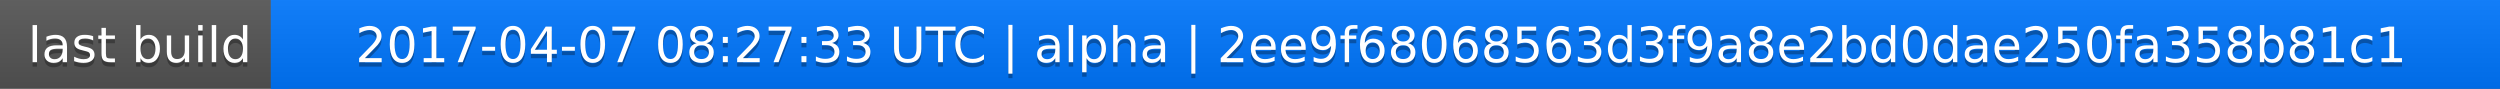
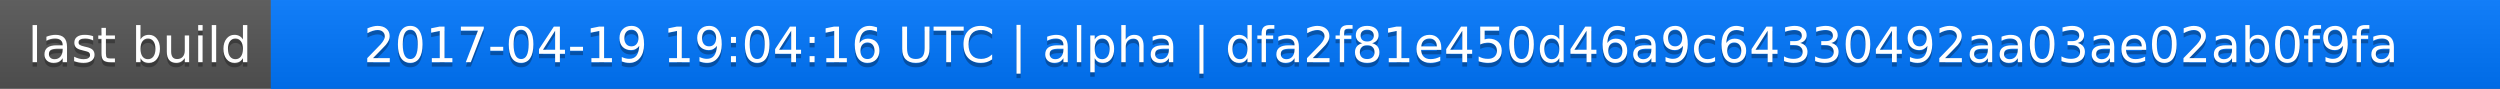
<svg xmlns="http://www.w3.org/2000/svg" width="563" height="20">
  <linearGradient id="a" x2="0" y2="100%">
    <stop offset="0" stop-color="#bbb" stop-opacity=".1" />
    <stop offset="1" stop-opacity=".1" />
  </linearGradient>
  <rect rx="0" width="563" height="20" fill="#555" />
  <rect rx="0" x="61" width="502" height="20" fill="#07f" />
  <path fill="#07f" d="M61 0h4v20h-4z" />
  <rect rx="0" width="563" height="20" fill="url(#a)" />
  <g fill="#fff" text-anchor="middle" font-family="DejaVu Sans,Verdana,Geneva,sans-serif" font-size="11">
    <text x="31.5" y="15" fill="#010101" fill-opacity=".3">last build</text>
    <text x="31.5" y="14">last build</text>
-     <text x="311" y="15" fill="#010101" fill-opacity=".3">2017-04-07 08:27:33 UTC | alpha | 2ee9f68068563d3f9a8e2bd0dae250fa358b81c1</text>
-     <text x="311" y="14">2017-04-07 08:27:33 UTC | alpha | 2ee9f68068563d3f9a8e2bd0dae250fa358b81c1</text>
+     <text x="311" y="15" fill="#010101" fill-opacity=".3">2017-04-19 19:04:16 UTC | alpha | dfa2f81e450d46a9c64330492aa03ae02ab0f9fa</text>
+     <text x="311" y="14">2017-04-19 19:04:16 UTC | alpha | dfa2f81e450d46a9c64330492aa03ae02ab0f9fa</text>
  </g>
</svg>
